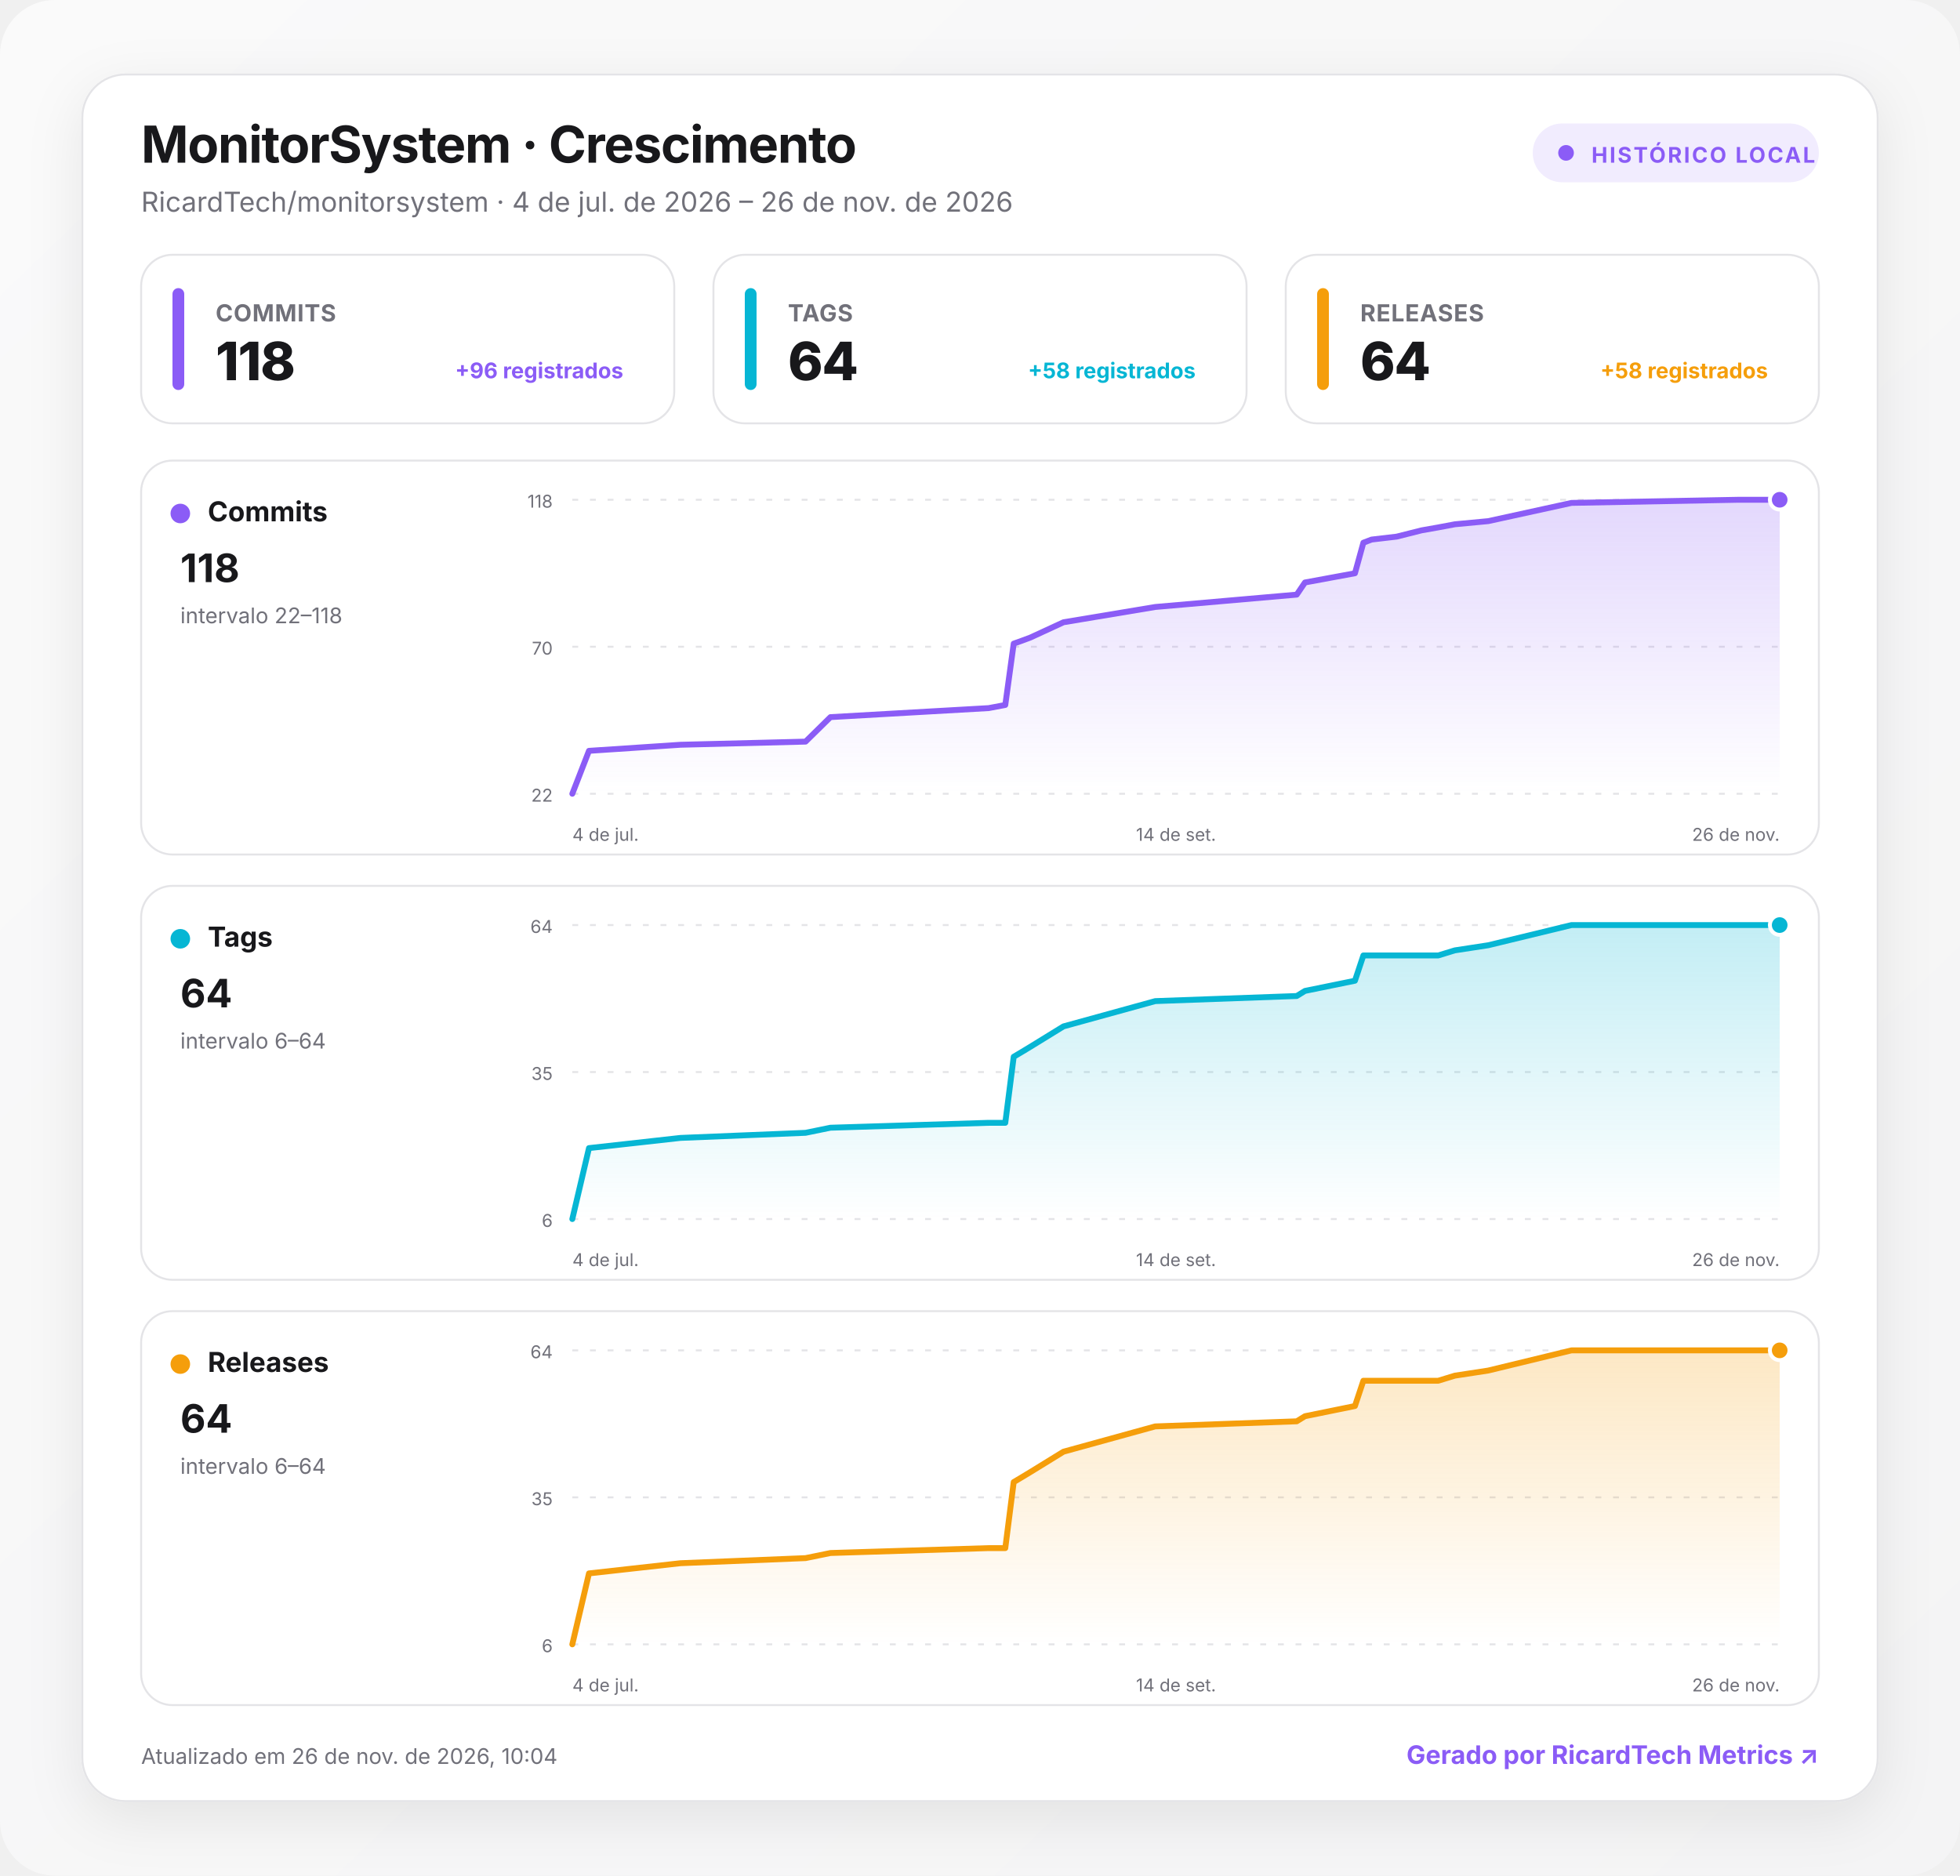
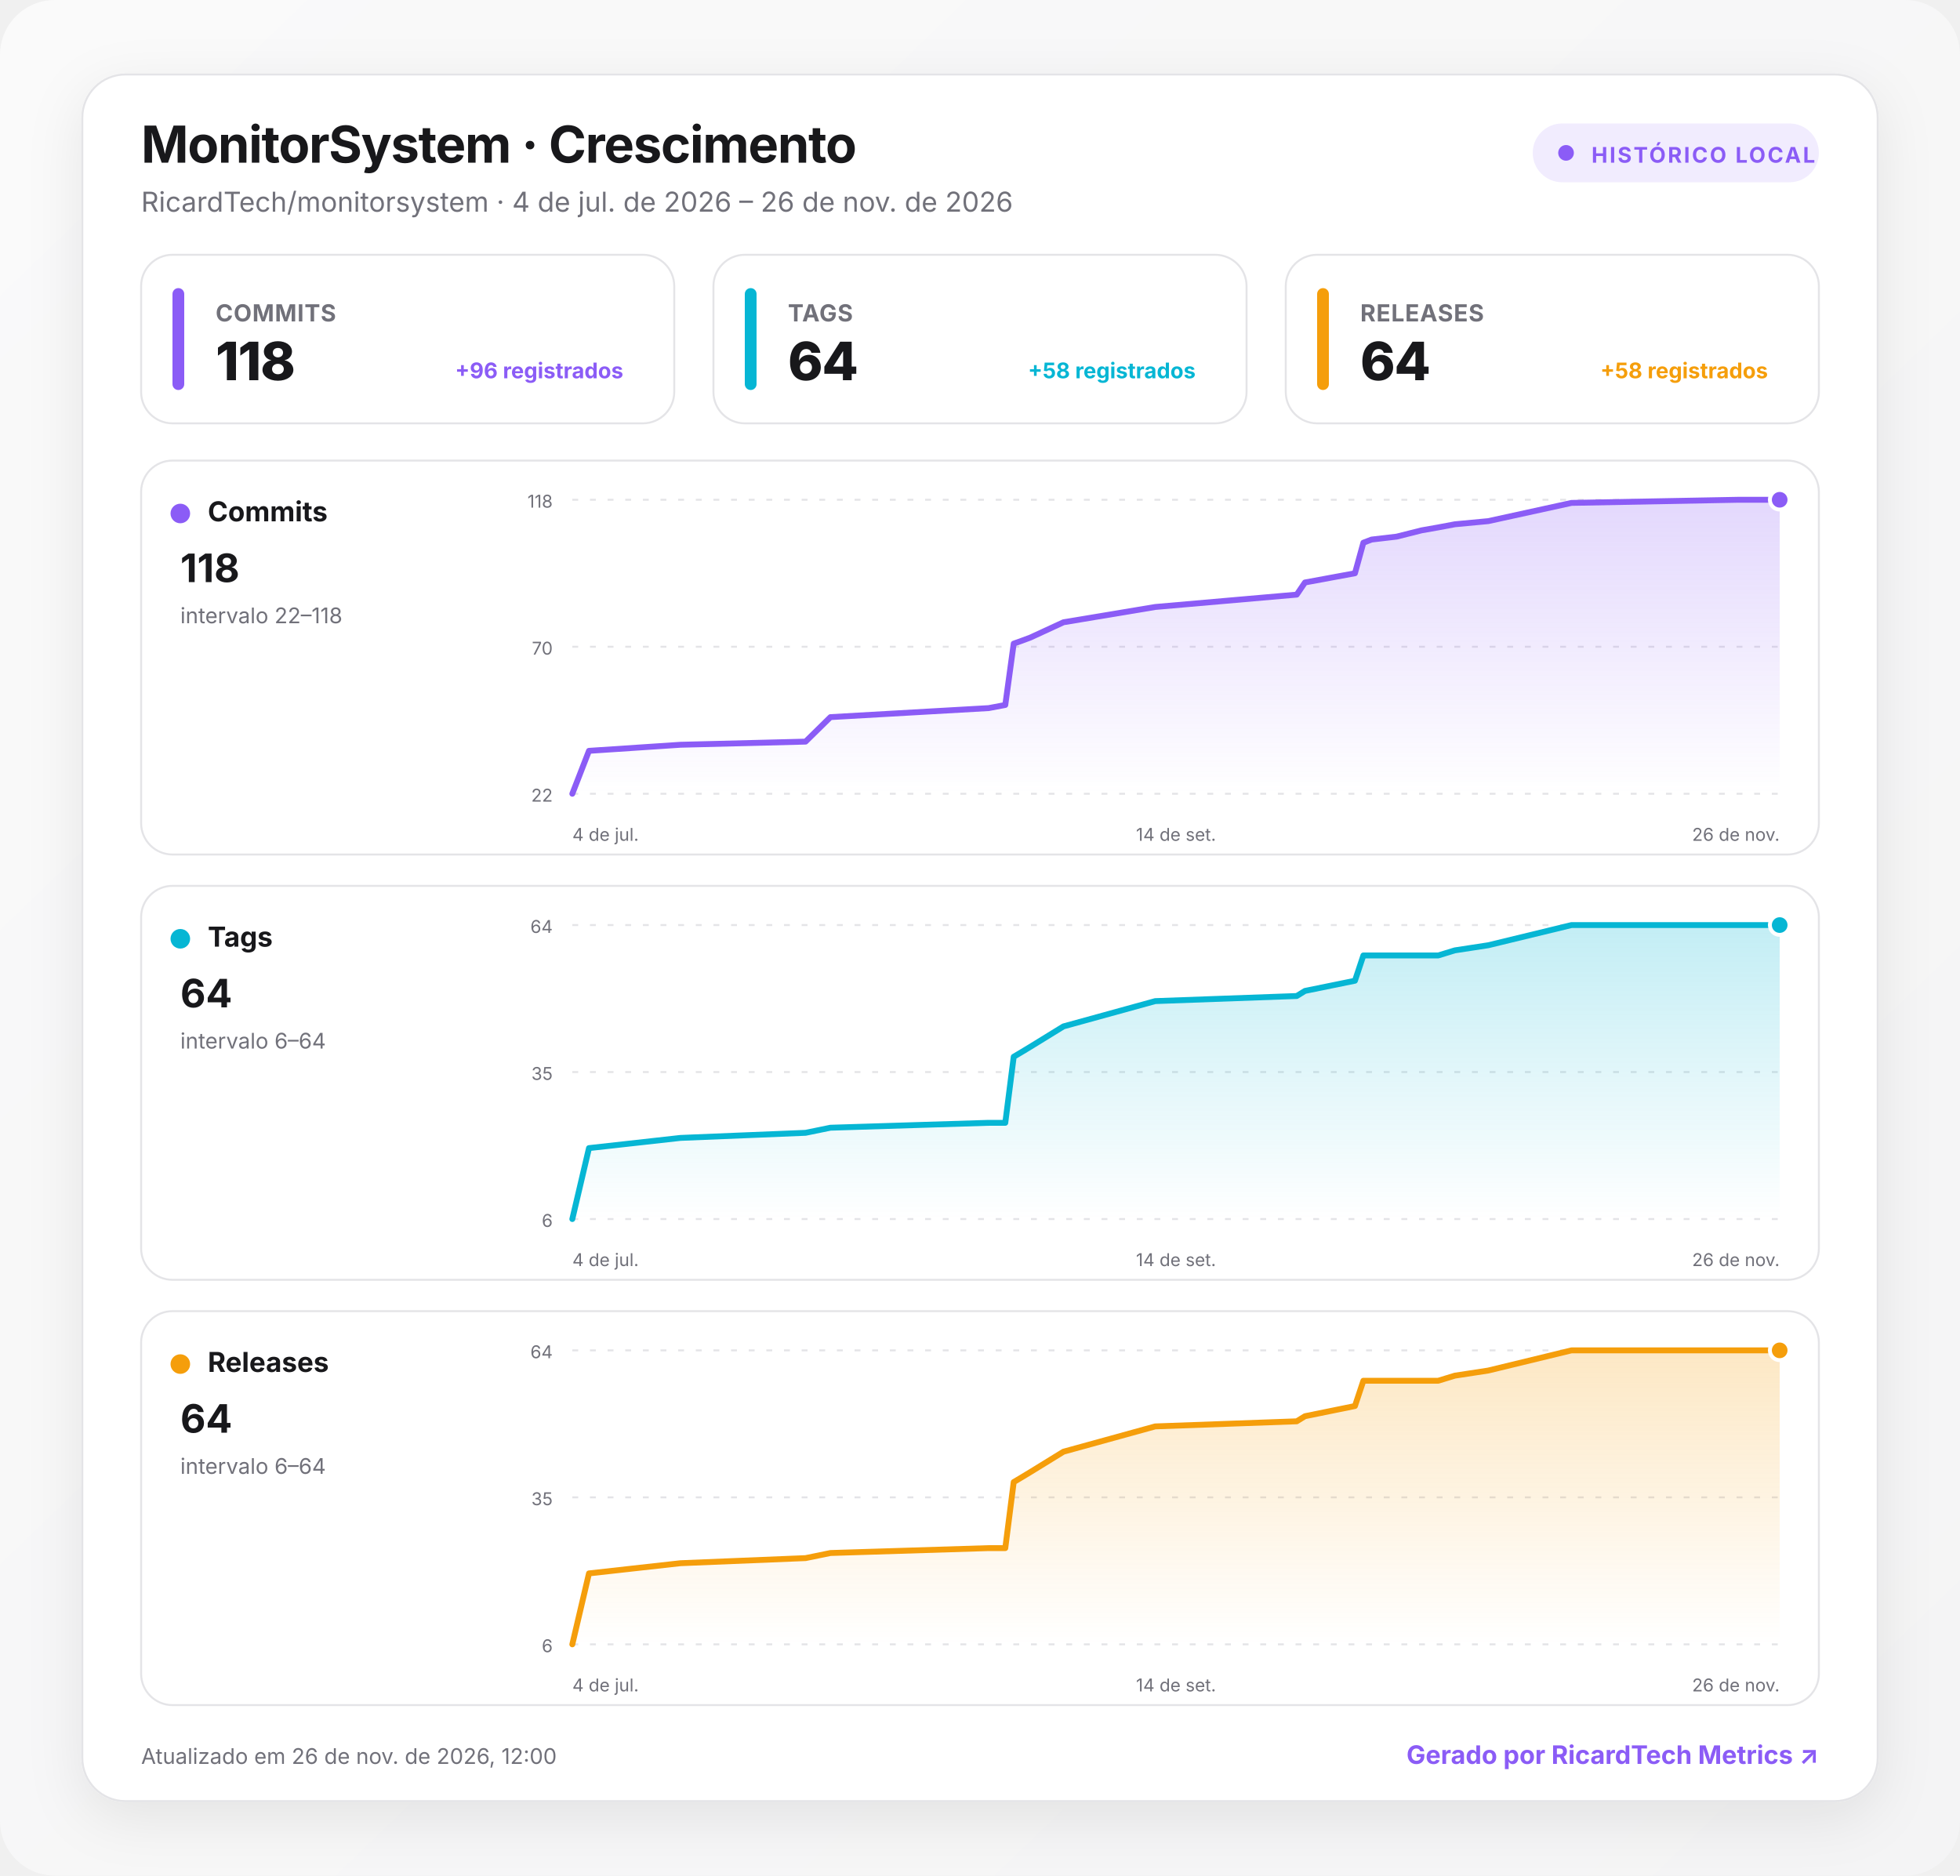
<svg xmlns="http://www.w3.org/2000/svg" width="1000" height="957" viewBox="0 0 1000 957" role="img" aria-labelledby="title desc">
  <defs>
    <linearGradient id="background" x1="0" y1="0" x2="1" y2="1">
      <stop offset="0" stop-color="#fafafa" />
      <stop offset="1" stop-color="#f4f4f5" />
    </linearGradient>
    <linearGradient id="fill-commits" x1="0" y1="0" x2="0" y2="1">
      <stop offset="0" stop-color="#8b5cf6" stop-opacity=".24" />
      <stop offset="1" stop-color="#8b5cf6" stop-opacity="0" />
    </linearGradient>
    <linearGradient id="fill-tags" x1="0" y1="0" x2="0" y2="1">
      <stop offset="0" stop-color="#06b6d4" stop-opacity=".24" />
      <stop offset="1" stop-color="#06b6d4" stop-opacity="0" />
    </linearGradient>
    <linearGradient id="fill-releases" x1="0" y1="0" x2="0" y2="1">
      <stop offset="0" stop-color="#f59e0b" stop-opacity=".24" />
      <stop offset="1" stop-color="#f59e0b" stop-opacity="0" />
    </linearGradient>
    <filter id="shadow" x="-10%" y="-10%" width="120%" height="130%">
      <feDropShadow dx="0" dy="8" stdDeviation="14" flood-color="#18181b" flood-opacity=".08" />
    </filter>
    <style>
      :root { color-scheme: light dark; }
      .bg { fill: url(#background); }
      .surface { fill: #ffffff; stroke: #e4e4e7; }
      .panel { fill: #ffffff; stroke: #e4e4e7; }
      .primary { fill: #18181b; }
      .secondary { fill: #71717a; }
      .grid { stroke: #e4e4e7; }
      text { font-family: Inter, ui-sans-serif, system-ui, -apple-system, BlinkMacSystemFont, "Segoe UI", Roboto, sans-serif; }
      @media (prefers-color-scheme: dark) {
        .bg { fill: #09090b; }
        .surface, .panel { fill: #111113; stroke: #27272a; }
        .primary { fill: #fafafa; }
        .secondary { fill: #a1a1aa; }
        .grid { stroke: #27272a; }
      }
    </style>
  </defs>
  <rect class="bg" width="1000" height="957" rx="28" />
  <g transform="translate(42 38)">
    <rect x="0" y="0" width="916" height="881" rx="22" class="surface" filter="url(#shadow)" />
    <text x="30" y="45" class="primary" font-size="26" font-weight="750" letter-spacing="-.5">MonitorSystem · Crescimento</text>
    <text x="30" y="70" class="secondary" font-size="14">RicardTech/monitorsystem · 4 de jul. de 2026 – 26 de nov. de 2026</text>
    <g transform="translate(740 25)">
      <rect width="146" height="30" rx="15" fill="#8b5cf6" fill-opacity=".12" />
      <circle cx="17" cy="15" r="4" fill="#8b5cf6" />
      <text x="30" y="20" fill="#8b5cf6" font-size="11" font-weight="700" letter-spacing="1">HISTÓRICO LOCAL</text>
    </g>
    <g transform="translate(30 92)">
      <rect width="272" height="86" rx="16" class="panel" />
      <rect x="16" y="17" width="6" height="52" rx="3" fill="#8b5cf6" />
      <text x="38" y="34" class="secondary" font-size="12" font-weight="650" letter-spacing=".3">COMMITS</text>
      <text x="38" y="64" class="primary" font-size="27" font-weight="760" letter-spacing="-.5">118</text>
      <text x="246" y="63" text-anchor="end" fill="#8b5cf6" font-size="11" font-weight="650">+96 registrados</text>
    </g>
    <g transform="translate(322 92)">
      <rect width="272" height="86" rx="16" class="panel" />
      <rect x="16" y="17" width="6" height="52" rx="3" fill="#06b6d4" />
      <text x="38" y="34" class="secondary" font-size="12" font-weight="650" letter-spacing=".3">TAGS</text>
      <text x="38" y="64" class="primary" font-size="27" font-weight="760" letter-spacing="-.5">64</text>
      <text x="246" y="63" text-anchor="end" fill="#06b6d4" font-size="11" font-weight="650">+58 registrados</text>
    </g>
    <g transform="translate(614 92)">
      <rect width="272" height="86" rx="16" class="panel" />
      <rect x="16" y="17" width="6" height="52" rx="3" fill="#f59e0b" />
      <text x="38" y="34" class="secondary" font-size="12" font-weight="650" letter-spacing=".3">RELEASES</text>
      <text x="38" y="64" class="primary" font-size="27" font-weight="760" letter-spacing="-.5">64</text>
      <text x="246" y="63" text-anchor="end" fill="#f59e0b" font-size="11" font-weight="650">+58 registrados</text>
    </g>
    <g transform="translate(30 197)">
      <rect width="856" height="201" rx="16" class="panel" />
      <circle cx="20" cy="27" r="5" fill="#8b5cf6" />
      <text x="34" y="31" class="primary" font-size="14" font-weight="700">Commits</text>
      <text x="20" y="62" class="primary" font-size="20" font-weight="750">118</text>
      <text x="20" y="83" class="secondary" font-size="11">intervalo 22–118</text>
      <line x1="220" x2="836" y1="20" y2="20" class="grid" stroke-width="1" stroke-dasharray="3 6" />
      <text x="210" y="24" text-anchor="end" class="secondary" font-size="9">118</text>
      <line x1="220" x2="836" y1="95" y2="95" class="grid" stroke-width="1" stroke-dasharray="3 6" />
      <text x="210" y="99" text-anchor="end" class="secondary" font-size="9">70</text>
      <line x1="220" x2="836" y1="170" y2="170" class="grid" stroke-width="1" stroke-dasharray="3 6" />
      <text x="210" y="174" text-anchor="end" class="secondary" font-size="9">22</text>
      <path d="M220 170 L228.5 148.1 L275.2 145 L339 143.4 L351.7 130.9 L432.4 126.3 L440.9 124.7 L445.2 93.4 L449.4 91.9 L453.7 90.3 L470.6 82.5 L517.4 74.7 L589.6 68.4 L593.8 62.2 L619.3 57.5 L623.6 41.9 L627.8 40.3 L640.6 38.8 L653.3 35.6 L661.8 34.1 L670.3 32.5 L687.3 30.9 L729.8 21.6 L814.8 20 L836 20 L836 170 L220 170 Z" fill="url(#fill-commits)" />
      <path d="M220 170 L228.5 148.1 L275.2 145 L339 143.4 L351.7 130.9 L432.4 126.3 L440.9 124.7 L445.2 93.4 L449.4 91.9 L453.7 90.3 L470.6 82.5 L517.4 74.7 L589.6 68.4 L593.8 62.2 L619.3 57.5 L623.6 41.9 L627.8 40.3 L640.6 38.8 L653.3 35.6 L661.8 34.1 L670.3 32.5 L687.3 30.9 L729.8 21.6 L814.8 20 L836 20" fill="none" stroke="#8b5cf6" stroke-width="3" stroke-linecap="round" stroke-linejoin="round" />
      <circle cx="836" cy="20" r="5" fill="#8b5cf6" stroke="#fff" stroke-width="2" />
      <text x="220" y="194" text-anchor="start" class="secondary" font-size="9">4 de jul.</text>
      <text x="528" y="194" text-anchor="middle" class="secondary" font-size="9">14 de set.</text>
      <text x="836" y="194" text-anchor="end" class="secondary" font-size="9">26 de nov.</text>
    </g>
    <g transform="translate(30 414)">
      <rect width="856" height="201" rx="16" class="panel" />
      <circle cx="20" cy="27" r="5" fill="#06b6d4" />
      <text x="34" y="31" class="primary" font-size="14" font-weight="700">Tags</text>
      <text x="20" y="62" class="primary" font-size="20" font-weight="750">64</text>
      <text x="20" y="83" class="secondary" font-size="11">intervalo 6–64</text>
      <line x1="220" x2="836" y1="20" y2="20" class="grid" stroke-width="1" stroke-dasharray="3 6" />
      <text x="210" y="24" text-anchor="end" class="secondary" font-size="9">64</text>
      <line x1="220" x2="836" y1="95" y2="95" class="grid" stroke-width="1" stroke-dasharray="3 6" />
      <text x="210" y="99" text-anchor="end" class="secondary" font-size="9">35</text>
      <line x1="220" x2="836" y1="170" y2="170" class="grid" stroke-width="1" stroke-dasharray="3 6" />
      <text x="210" y="174" text-anchor="end" class="secondary" font-size="9">6</text>
      <path d="M220 170 L228.5 133.8 L275.2 128.6 L339 126 L351.7 123.4 L432.4 120.9 L440.9 120.9 L445.2 87.2 L449.4 84.7 L453.7 82.1 L470.6 71.7 L517.4 58.8 L589.6 56.2 L593.8 53.6 L619.3 48.4 L623.6 35.5 L627.8 35.5 L640.6 35.5 L653.3 35.5 L661.8 35.5 L670.3 32.9 L687.3 30.3 L729.8 20 L814.8 20 L836 20 L836 170 L220 170 Z" fill="url(#fill-tags)" />
      <path d="M220 170 L228.5 133.8 L275.2 128.6 L339 126 L351.7 123.4 L432.4 120.9 L440.9 120.9 L445.2 87.2 L449.4 84.7 L453.7 82.1 L470.6 71.7 L517.4 58.8 L589.6 56.2 L593.8 53.6 L619.3 48.4 L623.6 35.5 L627.8 35.5 L640.6 35.5 L653.3 35.5 L661.8 35.5 L670.3 32.9 L687.3 30.3 L729.8 20 L814.8 20 L836 20" fill="none" stroke="#06b6d4" stroke-width="3" stroke-linecap="round" stroke-linejoin="round" />
      <circle cx="836" cy="20" r="5" fill="#06b6d4" stroke="#fff" stroke-width="2" />
      <text x="220" y="194" text-anchor="start" class="secondary" font-size="9">4 de jul.</text>
      <text x="528" y="194" text-anchor="middle" class="secondary" font-size="9">14 de set.</text>
      <text x="836" y="194" text-anchor="end" class="secondary" font-size="9">26 de nov.</text>
    </g>
    <g transform="translate(30 631)">
      <rect width="856" height="201" rx="16" class="panel" />
      <circle cx="20" cy="27" r="5" fill="#f59e0b" />
      <text x="34" y="31" class="primary" font-size="14" font-weight="700">Releases</text>
      <text x="20" y="62" class="primary" font-size="20" font-weight="750">64</text>
      <text x="20" y="83" class="secondary" font-size="11">intervalo 6–64</text>
      <line x1="220" x2="836" y1="20" y2="20" class="grid" stroke-width="1" stroke-dasharray="3 6" />
      <text x="210" y="24" text-anchor="end" class="secondary" font-size="9">64</text>
      <line x1="220" x2="836" y1="95" y2="95" class="grid" stroke-width="1" stroke-dasharray="3 6" />
      <text x="210" y="99" text-anchor="end" class="secondary" font-size="9">35</text>
      <line x1="220" x2="836" y1="170" y2="170" class="grid" stroke-width="1" stroke-dasharray="3 6" />
      <text x="210" y="174" text-anchor="end" class="secondary" font-size="9">6</text>
      <path d="M220 170 L228.5 133.8 L275.2 128.6 L339 126 L351.7 123.4 L432.4 120.9 L440.9 120.9 L445.2 87.2 L449.4 84.7 L453.7 82.1 L470.6 71.7 L517.4 58.8 L589.6 56.2 L593.8 53.6 L619.3 48.4 L623.6 35.5 L627.8 35.5 L640.6 35.5 L653.3 35.5 L661.8 35.5 L670.3 32.9 L687.3 30.3 L729.8 20 L814.8 20 L836 20 L836 170 L220 170 Z" fill="url(#fill-releases)" />
      <path d="M220 170 L228.5 133.8 L275.2 128.6 L339 126 L351.7 123.4 L432.4 120.9 L440.9 120.9 L445.2 87.2 L449.4 84.7 L453.7 82.1 L470.6 71.7 L517.4 58.8 L589.6 56.2 L593.8 53.6 L619.3 48.4 L623.6 35.5 L627.8 35.5 L640.6 35.5 L653.3 35.5 L661.8 35.5 L670.3 32.9 L687.3 30.3 L729.8 20 L814.8 20 L836 20" fill="none" stroke="#f59e0b" stroke-width="3" stroke-linecap="round" stroke-linejoin="round" />
      <circle cx="836" cy="20" r="5" fill="#f59e0b" stroke="#fff" stroke-width="2" />
      <text x="220" y="194" text-anchor="start" class="secondary" font-size="9">4 de jul.</text>
      <text x="528" y="194" text-anchor="middle" class="secondary" font-size="9">14 de set.</text>
      <text x="836" y="194" text-anchor="end" class="secondary" font-size="9">26 de nov.</text>
    </g>
-     <text x="30" y="862" class="secondary" font-size="11">Atualizado em 26 de nov. de 2026, 10:04</text>
+     <text x="30" y="862" class="secondary" font-size="11">Atualizado em 26 de nov. de 2026, 12:00</text>
    <a href="https://git.ricardtech.top/RicardTech/ricardtech-metrics" target="_blank" aria-label="Abrir projeto RicardTech Metrics">
      <text x="886" y="862" fill="#8b5cf6" text-anchor="end" font-size="13" font-weight="700">Gerado por RicardTech Metrics ↗</text>
    </a>
  </g>
</svg>
